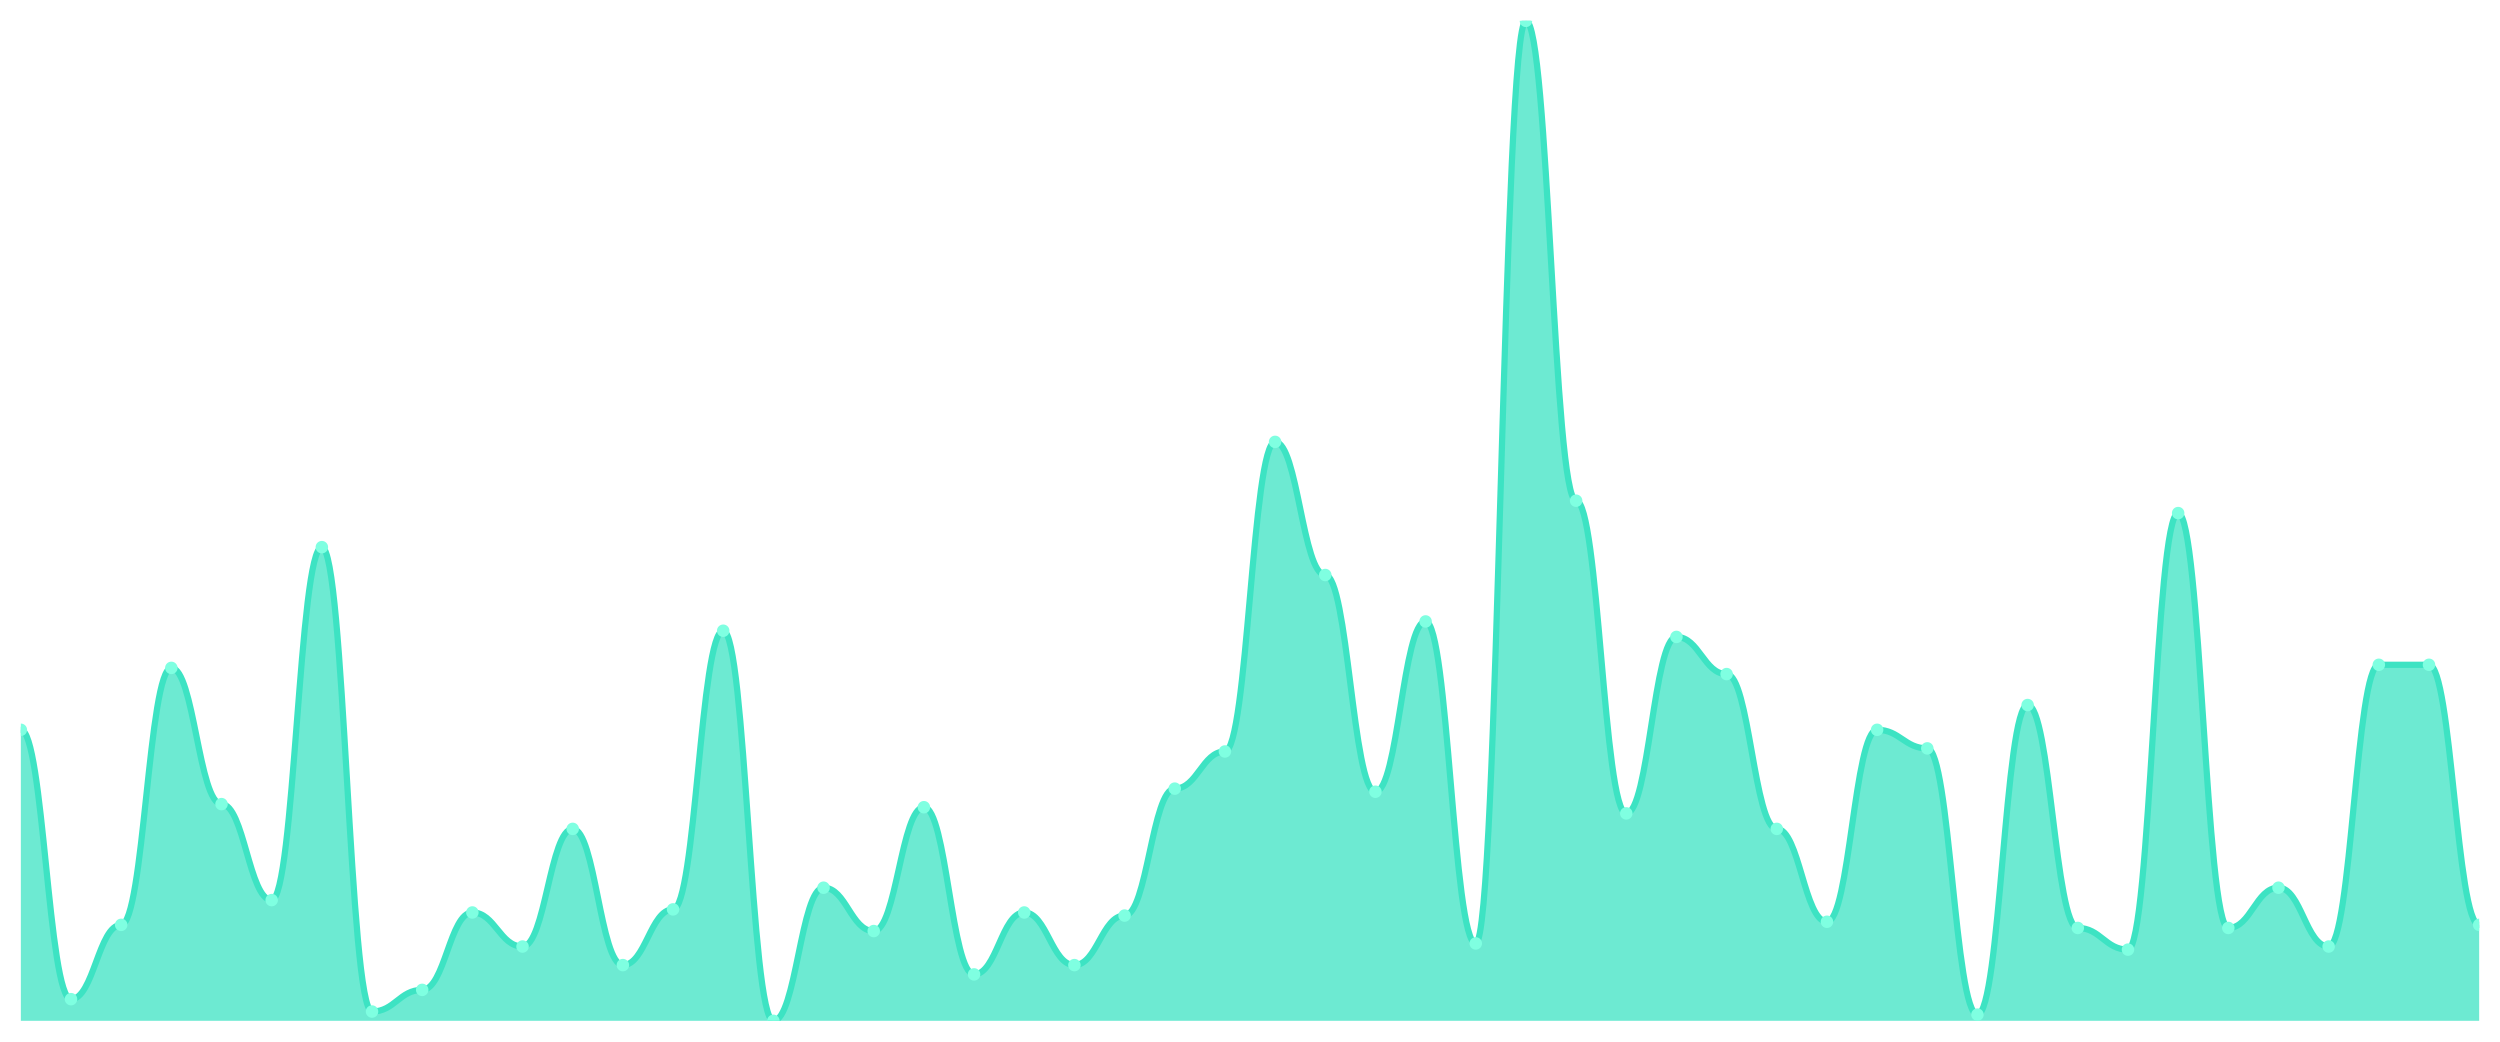
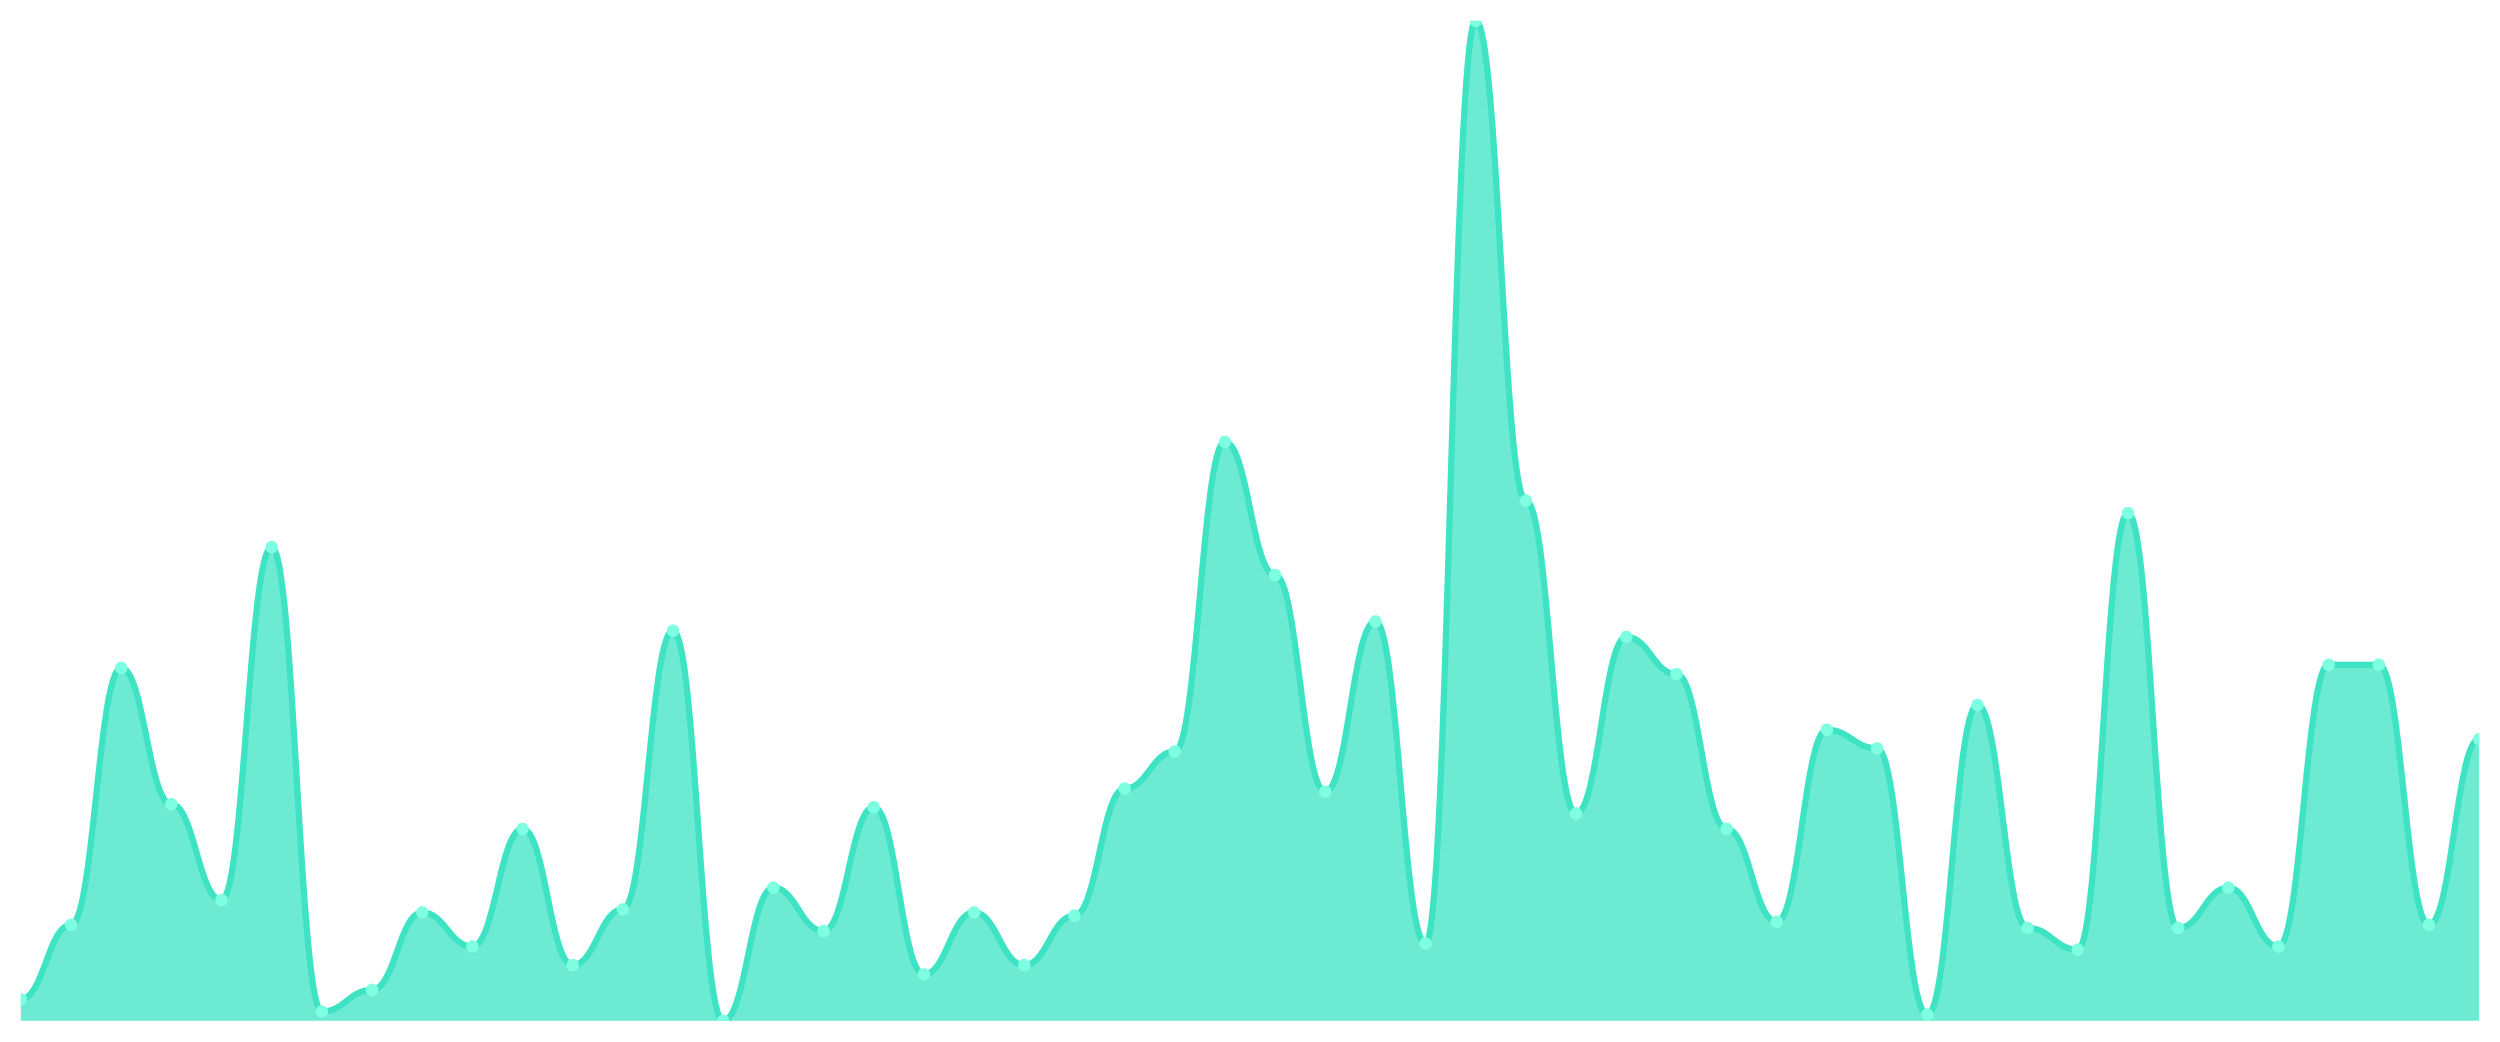
<svg xmlns="http://www.w3.org/2000/svg" viewBox="0 0 1200 500" width="1200" height="500">
  <defs>
    <clipPath id="c">
      <rect x="10" y="10" width="1180" height="480" />
    </clipPath>
  </defs>
  <rect width="1200" height="500" fill="none" />
  <g clip-path="url(#c)">
-     <path d="M 10,490 L 10,350.31 C 20.837,350.31 23.245,479.598 34.082,479.598 C 44.918,479.598 47.327,443.932 58.163,443.932 C 69,443.932 71.408,320.588 82.245,320.588 C 93.082,320.588 95.49,385.975 106.327,385.975 C 117.163,385.975 119.571,432.043 130.408,432.043 C 141.245,432.043 143.653,262.632 154.49,262.632 C 165.327,262.632 167.735,485.542 178.571,485.542 C 189.408,485.542 191.816,475.139 202.653,475.139 C 213.49,475.139 215.898,437.988 226.735,437.988 C 237.571,437.988 239.98,454.334 250.816,454.334 C 261.653,454.334 264.061,397.864 274.898,397.864 C 285.735,397.864 288.143,463.251 298.98,463.251 C 309.816,463.251 312.224,436.502 323.061,436.502 C 333.898,436.502 336.306,302.755 347.143,302.755 C 357.98,302.755 360.388,490 371.224,490 C 382.061,490 384.469,426.099 395.306,426.099 C 406.143,426.099 408.551,446.904 419.388,446.904 C 430.224,446.904 432.633,387.461 443.469,387.461 C 454.306,387.461 456.714,467.709 467.551,467.709 C 478.388,467.709 480.796,437.988 491.633,437.988 C 502.469,437.988 504.878,463.251 515.714,463.251 C 526.551,463.251 528.959,439.474 539.796,439.474 C 550.633,439.474 553.041,378.545 563.878,378.545 C 574.714,378.545 577.122,360.712 587.959,360.712 C 598.796,360.712 601.204,212.105 612.041,212.105 C 622.878,212.105 625.286,276.006 636.122,276.006 C 646.959,276.006 649.367,380.031 660.204,380.031 C 671.041,380.031 673.449,298.297 684.286,298.297 C 695.122,298.297 697.531,452.848 708.367,452.848 C 719.204,452.848 721.612,10 732.449,10 C 743.286,10 745.694,240.341 756.531,240.341 C 767.367,240.341 769.776,390.433 780.612,390.433 C 791.449,390.433 793.857,305.728 804.694,305.728 C 815.531,305.728 817.939,323.56 828.776,323.56 C 839.612,323.56 842.02,397.864 852.857,397.864 C 863.694,397.864 866.102,442.446 876.939,442.446 C 887.776,442.446 890.184,350.31 901.02,350.31 C 911.857,350.31 914.265,359.226 925.102,359.226 C 935.939,359.226 938.347,487.028 949.184,487.028 C 960.02,487.028 962.429,338.421 973.265,338.421 C 984.102,338.421 986.51,445.418 997.347,445.418 C 1008.184,445.418 1010.592,455.82 1021.429,455.82 C 1032.265,455.82 1034.673,246.285 1045.51,246.285 C 1056.347,246.285 1058.755,445.418 1069.592,445.418 C 1080.429,445.418 1082.837,426.099 1093.673,426.099 C 1104.51,426.099 1106.918,454.334 1117.755,454.334 C 1128.592,454.334 1131,319.102 1141.837,319.102 C 1152.673,319.102 1155.082,319.102 1165.918,319.102 C 1176.755,319.102 1179.163,443.932 1190,443.932 L 1190,490 Z" fill="rgba(61,227,195,0.75)" />
-     <path d="M 10,350.31 C 20.837,350.31 23.245,479.598 34.082,479.598 C 44.918,479.598 47.327,443.932 58.163,443.932 C 69,443.932 71.408,320.588 82.245,320.588 C 93.082,320.588 95.49,385.975 106.327,385.975 C 117.163,385.975 119.571,432.043 130.408,432.043 C 141.245,432.043 143.653,262.632 154.49,262.632 C 165.327,262.632 167.735,485.542 178.571,485.542 C 189.408,485.542 191.816,475.139 202.653,475.139 C 213.49,475.139 215.898,437.988 226.735,437.988 C 237.571,437.988 239.98,454.334 250.816,454.334 C 261.653,454.334 264.061,397.864 274.898,397.864 C 285.735,397.864 288.143,463.251 298.98,463.251 C 309.816,463.251 312.224,436.502 323.061,436.502 C 333.898,436.502 336.306,302.755 347.143,302.755 C 357.98,302.755 360.388,490 371.224,490 C 382.061,490 384.469,426.099 395.306,426.099 C 406.143,426.099 408.551,446.904 419.388,446.904 C 430.224,446.904 432.633,387.461 443.469,387.461 C 454.306,387.461 456.714,467.709 467.551,467.709 C 478.388,467.709 480.796,437.988 491.633,437.988 C 502.469,437.988 504.878,463.251 515.714,463.251 C 526.551,463.251 528.959,439.474 539.796,439.474 C 550.633,439.474 553.041,378.545 563.878,378.545 C 574.714,378.545 577.122,360.712 587.959,360.712 C 598.796,360.712 601.204,212.105 612.041,212.105 C 622.878,212.105 625.286,276.006 636.122,276.006 C 646.959,276.006 649.367,380.031 660.204,380.031 C 671.041,380.031 673.449,298.297 684.286,298.297 C 695.122,298.297 697.531,452.848 708.367,452.848 C 719.204,452.848 721.612,10 732.449,10 C 743.286,10 745.694,240.341 756.531,240.341 C 767.367,240.341 769.776,390.433 780.612,390.433 C 791.449,390.433 793.857,305.728 804.694,305.728 C 815.531,305.728 817.939,323.56 828.776,323.56 C 839.612,323.56 842.02,397.864 852.857,397.864 C 863.694,397.864 866.102,442.446 876.939,442.446 C 887.776,442.446 890.184,350.31 901.02,350.31 C 911.857,350.31 914.265,359.226 925.102,359.226 C 935.939,359.226 938.347,487.028 949.184,487.028 C 960.02,487.028 962.429,338.421 973.265,338.421 C 984.102,338.421 986.51,445.418 997.347,445.418 C 1008.184,445.418 1010.592,455.82 1021.429,455.82 C 1032.265,455.82 1034.673,246.285 1045.51,246.285 C 1056.347,246.285 1058.755,445.418 1069.592,445.418 C 1080.429,445.418 1082.837,426.099 1093.673,426.099 C 1104.51,426.099 1106.918,454.334 1117.755,454.334 C 1128.592,454.334 1131,319.102 1141.837,319.102 C 1152.673,319.102 1155.082,319.102 1165.918,319.102 C 1176.755,319.102 1179.163,443.932 1190,443.932" fill="none" stroke="#3de3c3" stroke-width="3" stroke-linecap="round" stroke-linejoin="round" />
-     <circle cx="10" cy="350.31" r="3" fill="#7fffe1" />
-     <circle cx="34.082" cy="479.598" r="3" fill="#7fffe1" />
-     <circle cx="58.163" cy="443.932" r="3" fill="#7fffe1" />
-     <circle cx="82.245" cy="320.588" r="3" fill="#7fffe1" />
-     <circle cx="106.327" cy="385.975" r="3" fill="#7fffe1" />
-     <circle cx="130.408" cy="432.043" r="3" fill="#7fffe1" />
-     <circle cx="154.49" cy="262.632" r="3" fill="#7fffe1" />
-     <circle cx="178.571" cy="485.542" r="3" fill="#7fffe1" />
-     <circle cx="202.653" cy="475.139" r="3" fill="#7fffe1" />
-     <circle cx="226.735" cy="437.988" r="3" fill="#7fffe1" />
-     <circle cx="250.816" cy="454.334" r="3" fill="#7fffe1" />
-     <circle cx="274.898" cy="397.864" r="3" fill="#7fffe1" />
-     <circle cx="298.98" cy="463.251" r="3" fill="#7fffe1" />
-     <circle cx="323.061" cy="436.502" r="3" fill="#7fffe1" />
-     <circle cx="347.143" cy="302.755" r="3" fill="#7fffe1" />
-     <circle cx="371.224" cy="490" r="3" fill="#7fffe1" />
-     <circle cx="395.306" cy="426.099" r="3" fill="#7fffe1" />
-     <circle cx="419.388" cy="446.904" r="3" fill="#7fffe1" />
-     <circle cx="443.469" cy="387.461" r="3" fill="#7fffe1" />
-     <circle cx="467.551" cy="467.709" r="3" fill="#7fffe1" />
-     <circle cx="491.633" cy="437.988" r="3" fill="#7fffe1" />
-     <circle cx="515.714" cy="463.251" r="3" fill="#7fffe1" />
-     <circle cx="539.796" cy="439.474" r="3" fill="#7fffe1" />
-     <circle cx="563.878" cy="378.545" r="3" fill="#7fffe1" />
-     <circle cx="587.959" cy="360.712" r="3" fill="#7fffe1" />
-     <circle cx="612.041" cy="212.105" r="3" fill="#7fffe1" />
-     <circle cx="636.122" cy="276.006" r="3" fill="#7fffe1" />
-     <circle cx="660.204" cy="380.031" r="3" fill="#7fffe1" />
-     <circle cx="684.286" cy="298.297" r="3" fill="#7fffe1" />
-     <circle cx="708.367" cy="452.848" r="3" fill="#7fffe1" />
-     <circle cx="732.449" cy="10" r="3" fill="#7fffe1" />
-     <circle cx="756.531" cy="240.341" r="3" fill="#7fffe1" />
-     <circle cx="780.612" cy="390.433" r="3" fill="#7fffe1" />
-     <circle cx="804.694" cy="305.728" r="3" fill="#7fffe1" />
-     <circle cx="828.776" cy="323.56" r="3" fill="#7fffe1" />
-     <circle cx="852.857" cy="397.864" r="3" fill="#7fffe1" />
-     <circle cx="876.939" cy="442.446" r="3" fill="#7fffe1" />
-     <circle cx="901.02" cy="350.31" r="3" fill="#7fffe1" />
-     <circle cx="925.102" cy="359.226" r="3" fill="#7fffe1" />
-     <circle cx="949.184" cy="487.028" r="3" fill="#7fffe1" />
-     <circle cx="973.265" cy="338.421" r="3" fill="#7fffe1" />
-     <circle cx="997.347" cy="445.418" r="3" fill="#7fffe1" />
-     <circle cx="1021.429" cy="455.82" r="3" fill="#7fffe1" />
-     <circle cx="1045.51" cy="246.285" r="3" fill="#7fffe1" />
-     <circle cx="1069.592" cy="445.418" r="3" fill="#7fffe1" />
-     <circle cx="1093.673" cy="426.099" r="3" fill="#7fffe1" />
-     <circle cx="1117.755" cy="454.334" r="3" fill="#7fffe1" />
+     <path d="M 10,490 L 10,479.598 C 20.837,479.598 23.245,443.932 34.082,443.932 C 44.918,443.932 47.327,320.588 58.163,320.588 C 69,320.588 71.408,385.975 82.245,385.975 C 93.082,385.975 95.49,432.043 106.327,432.043 C 117.163,432.043 119.571,262.632 130.408,262.632 C 141.245,262.632 143.653,485.542 154.49,485.542 C 165.327,485.542 167.735,475.139 178.571,475.139 C 189.408,475.139 191.816,437.988 202.653,437.988 C 213.49,437.988 215.898,454.334 226.735,454.334 C 237.571,454.334 239.98,397.864 250.816,397.864 C 261.653,397.864 264.061,463.251 274.898,463.251 C 285.735,463.251 288.143,436.502 298.98,436.502 C 309.816,436.502 312.224,302.755 323.061,302.755 C 333.898,302.755 336.306,490 347.143,490 C 357.98,490 360.388,426.099 371.224,426.099 C 382.061,426.099 384.469,446.904 395.306,446.904 C 406.143,446.904 408.551,387.461 419.388,387.461 C 430.224,387.461 432.633,467.709 443.469,467.709 C 454.306,467.709 456.714,437.988 467.551,437.988 C 478.388,437.988 480.796,463.251 491.633,463.251 C 502.469,463.251 504.878,439.474 515.714,439.474 C 526.551,439.474 528.959,378.545 539.796,378.545 C 550.633,378.545 553.041,360.712 563.878,360.712 C 574.714,360.712 577.122,212.105 587.959,212.105 C 598.796,212.105 601.204,276.006 612.041,276.006 C 622.878,276.006 625.286,380.031 636.122,380.031 C 646.959,380.031 649.367,298.297 660.204,298.297 C 671.041,298.297 673.449,452.848 684.286,452.848 C 695.122,452.848 697.531,10 708.367,10 C 719.204,10 721.612,240.341 732.449,240.341 C 743.286,240.341 745.694,390.433 756.531,390.433 C 767.367,390.433 769.776,305.728 780.612,305.728 C 791.449,305.728 793.857,323.56 804.694,323.56 C 815.531,323.56 817.939,397.864 828.776,397.864 C 839.612,397.864 842.02,442.446 852.857,442.446 C 863.694,442.446 866.102,350.31 876.939,350.31 C 887.776,350.31 890.184,359.226 901.02,359.226 C 911.857,359.226 914.265,487.028 925.102,487.028 C 935.939,487.028 938.347,338.421 949.184,338.421 C 960.02,338.421 962.429,445.418 973.265,445.418 C 984.102,445.418 986.51,455.82 997.347,455.82 C 1008.184,455.82 1010.592,246.285 1021.429,246.285 C 1032.265,246.285 1034.673,445.418 1045.51,445.418 C 1056.347,445.418 1058.755,426.099 1069.592,426.099 C 1080.429,426.099 1082.837,454.334 1093.673,454.334 C 1104.51,454.334 1106.918,319.102 1117.755,319.102 C 1128.592,319.102 1131,319.102 1141.837,319.102 C 1152.673,319.102 1155.082,443.932 1165.918,443.932 C 1176.755,443.932 1179.163,354.768 1190,354.768 L 1190,490 Z" fill="rgba(61,227,195,0.75)" />
+     <path d="M 10,479.598 C 20.837,479.598 23.245,443.932 34.082,443.932 C 44.918,443.932 47.327,320.588 58.163,320.588 C 69,320.588 71.408,385.975 82.245,385.975 C 93.082,385.975 95.49,432.043 106.327,432.043 C 117.163,432.043 119.571,262.632 130.408,262.632 C 141.245,262.632 143.653,485.542 154.49,485.542 C 165.327,485.542 167.735,475.139 178.571,475.139 C 189.408,475.139 191.816,437.988 202.653,437.988 C 213.49,437.988 215.898,454.334 226.735,454.334 C 237.571,454.334 239.98,397.864 250.816,397.864 C 261.653,397.864 264.061,463.251 274.898,463.251 C 285.735,463.251 288.143,436.502 298.98,436.502 C 309.816,436.502 312.224,302.755 323.061,302.755 C 333.898,302.755 336.306,490 347.143,490 C 357.98,490 360.388,426.099 371.224,426.099 C 382.061,426.099 384.469,446.904 395.306,446.904 C 406.143,446.904 408.551,387.461 419.388,387.461 C 430.224,387.461 432.633,467.709 443.469,467.709 C 454.306,467.709 456.714,437.988 467.551,437.988 C 478.388,437.988 480.796,463.251 491.633,463.251 C 502.469,463.251 504.878,439.474 515.714,439.474 C 526.551,439.474 528.959,378.545 539.796,378.545 C 550.633,378.545 553.041,360.712 563.878,360.712 C 574.714,360.712 577.122,212.105 587.959,212.105 C 598.796,212.105 601.204,276.006 612.041,276.006 C 622.878,276.006 625.286,380.031 636.122,380.031 C 646.959,380.031 649.367,298.297 660.204,298.297 C 671.041,298.297 673.449,452.848 684.286,452.848 C 695.122,452.848 697.531,10 708.367,10 C 719.204,10 721.612,240.341 732.449,240.341 C 743.286,240.341 745.694,390.433 756.531,390.433 C 767.367,390.433 769.776,305.728 780.612,305.728 C 791.449,305.728 793.857,323.56 804.694,323.56 C 815.531,323.56 817.939,397.864 828.776,397.864 C 839.612,397.864 842.02,442.446 852.857,442.446 C 863.694,442.446 866.102,350.31 876.939,350.31 C 887.776,350.31 890.184,359.226 901.02,359.226 C 911.857,359.226 914.265,487.028 925.102,487.028 C 935.939,487.028 938.347,338.421 949.184,338.421 C 960.02,338.421 962.429,445.418 973.265,445.418 C 984.102,445.418 986.51,455.82 997.347,455.82 C 1008.184,455.82 1010.592,246.285 1021.429,246.285 C 1032.265,246.285 1034.673,445.418 1045.51,445.418 C 1056.347,445.418 1058.755,426.099 1069.592,426.099 C 1080.429,426.099 1082.837,454.334 1093.673,454.334 C 1104.51,454.334 1106.918,319.102 1117.755,319.102 C 1128.592,319.102 1131,319.102 1141.837,319.102 C 1152.673,319.102 1155.082,443.932 1165.918,443.932 C 1176.755,443.932 1179.163,354.768 1190,354.768" fill="none" stroke="#3de3c3" stroke-width="3" stroke-linecap="round" stroke-linejoin="round" />
+     <circle cx="10" cy="479.598" r="3" fill="#7fffe1" />
+     <circle cx="34.082" cy="443.932" r="3" fill="#7fffe1" />
+     <circle cx="58.163" cy="320.588" r="3" fill="#7fffe1" />
+     <circle cx="82.245" cy="385.975" r="3" fill="#7fffe1" />
+     <circle cx="106.327" cy="432.043" r="3" fill="#7fffe1" />
+     <circle cx="130.408" cy="262.632" r="3" fill="#7fffe1" />
+     <circle cx="154.49" cy="485.542" r="3" fill="#7fffe1" />
+     <circle cx="178.571" cy="475.139" r="3" fill="#7fffe1" />
+     <circle cx="202.653" cy="437.988" r="3" fill="#7fffe1" />
+     <circle cx="226.735" cy="454.334" r="3" fill="#7fffe1" />
+     <circle cx="250.816" cy="397.864" r="3" fill="#7fffe1" />
+     <circle cx="274.898" cy="463.251" r="3" fill="#7fffe1" />
+     <circle cx="298.98" cy="436.502" r="3" fill="#7fffe1" />
+     <circle cx="323.061" cy="302.755" r="3" fill="#7fffe1" />
+     <circle cx="347.143" cy="490" r="3" fill="#7fffe1" />
+     <circle cx="371.224" cy="426.099" r="3" fill="#7fffe1" />
+     <circle cx="395.306" cy="446.904" r="3" fill="#7fffe1" />
+     <circle cx="419.388" cy="387.461" r="3" fill="#7fffe1" />
+     <circle cx="443.469" cy="467.709" r="3" fill="#7fffe1" />
+     <circle cx="467.551" cy="437.988" r="3" fill="#7fffe1" />
+     <circle cx="491.633" cy="463.251" r="3" fill="#7fffe1" />
+     <circle cx="515.714" cy="439.474" r="3" fill="#7fffe1" />
+     <circle cx="539.796" cy="378.545" r="3" fill="#7fffe1" />
+     <circle cx="563.878" cy="360.712" r="3" fill="#7fffe1" />
+     <circle cx="587.959" cy="212.105" r="3" fill="#7fffe1" />
+     <circle cx="612.041" cy="276.006" r="3" fill="#7fffe1" />
+     <circle cx="636.122" cy="380.031" r="3" fill="#7fffe1" />
+     <circle cx="660.204" cy="298.297" r="3" fill="#7fffe1" />
+     <circle cx="684.286" cy="452.848" r="3" fill="#7fffe1" />
+     <circle cx="708.367" cy="10" r="3" fill="#7fffe1" />
+     <circle cx="732.449" cy="240.341" r="3" fill="#7fffe1" />
+     <circle cx="756.531" cy="390.433" r="3" fill="#7fffe1" />
+     <circle cx="780.612" cy="305.728" r="3" fill="#7fffe1" />
+     <circle cx="804.694" cy="323.56" r="3" fill="#7fffe1" />
+     <circle cx="828.776" cy="397.864" r="3" fill="#7fffe1" />
+     <circle cx="852.857" cy="442.446" r="3" fill="#7fffe1" />
+     <circle cx="876.939" cy="350.31" r="3" fill="#7fffe1" />
+     <circle cx="901.02" cy="359.226" r="3" fill="#7fffe1" />
+     <circle cx="925.102" cy="487.028" r="3" fill="#7fffe1" />
+     <circle cx="949.184" cy="338.421" r="3" fill="#7fffe1" />
+     <circle cx="973.265" cy="445.418" r="3" fill="#7fffe1" />
+     <circle cx="997.347" cy="455.82" r="3" fill="#7fffe1" />
+     <circle cx="1021.429" cy="246.285" r="3" fill="#7fffe1" />
+     <circle cx="1045.51" cy="445.418" r="3" fill="#7fffe1" />
+     <circle cx="1069.592" cy="426.099" r="3" fill="#7fffe1" />
+     <circle cx="1093.673" cy="454.334" r="3" fill="#7fffe1" />
+     <circle cx="1117.755" cy="319.102" r="3" fill="#7fffe1" />
    <circle cx="1141.837" cy="319.102" r="3" fill="#7fffe1" />
-     <circle cx="1165.918" cy="319.102" r="3" fill="#7fffe1" />
-     <circle cx="1190" cy="443.932" r="3" fill="#7fffe1" />
+     <circle cx="1165.918" cy="443.932" r="3" fill="#7fffe1" />
+     <circle cx="1190" cy="354.768" r="3" fill="#7fffe1" />
  </g>
</svg>
